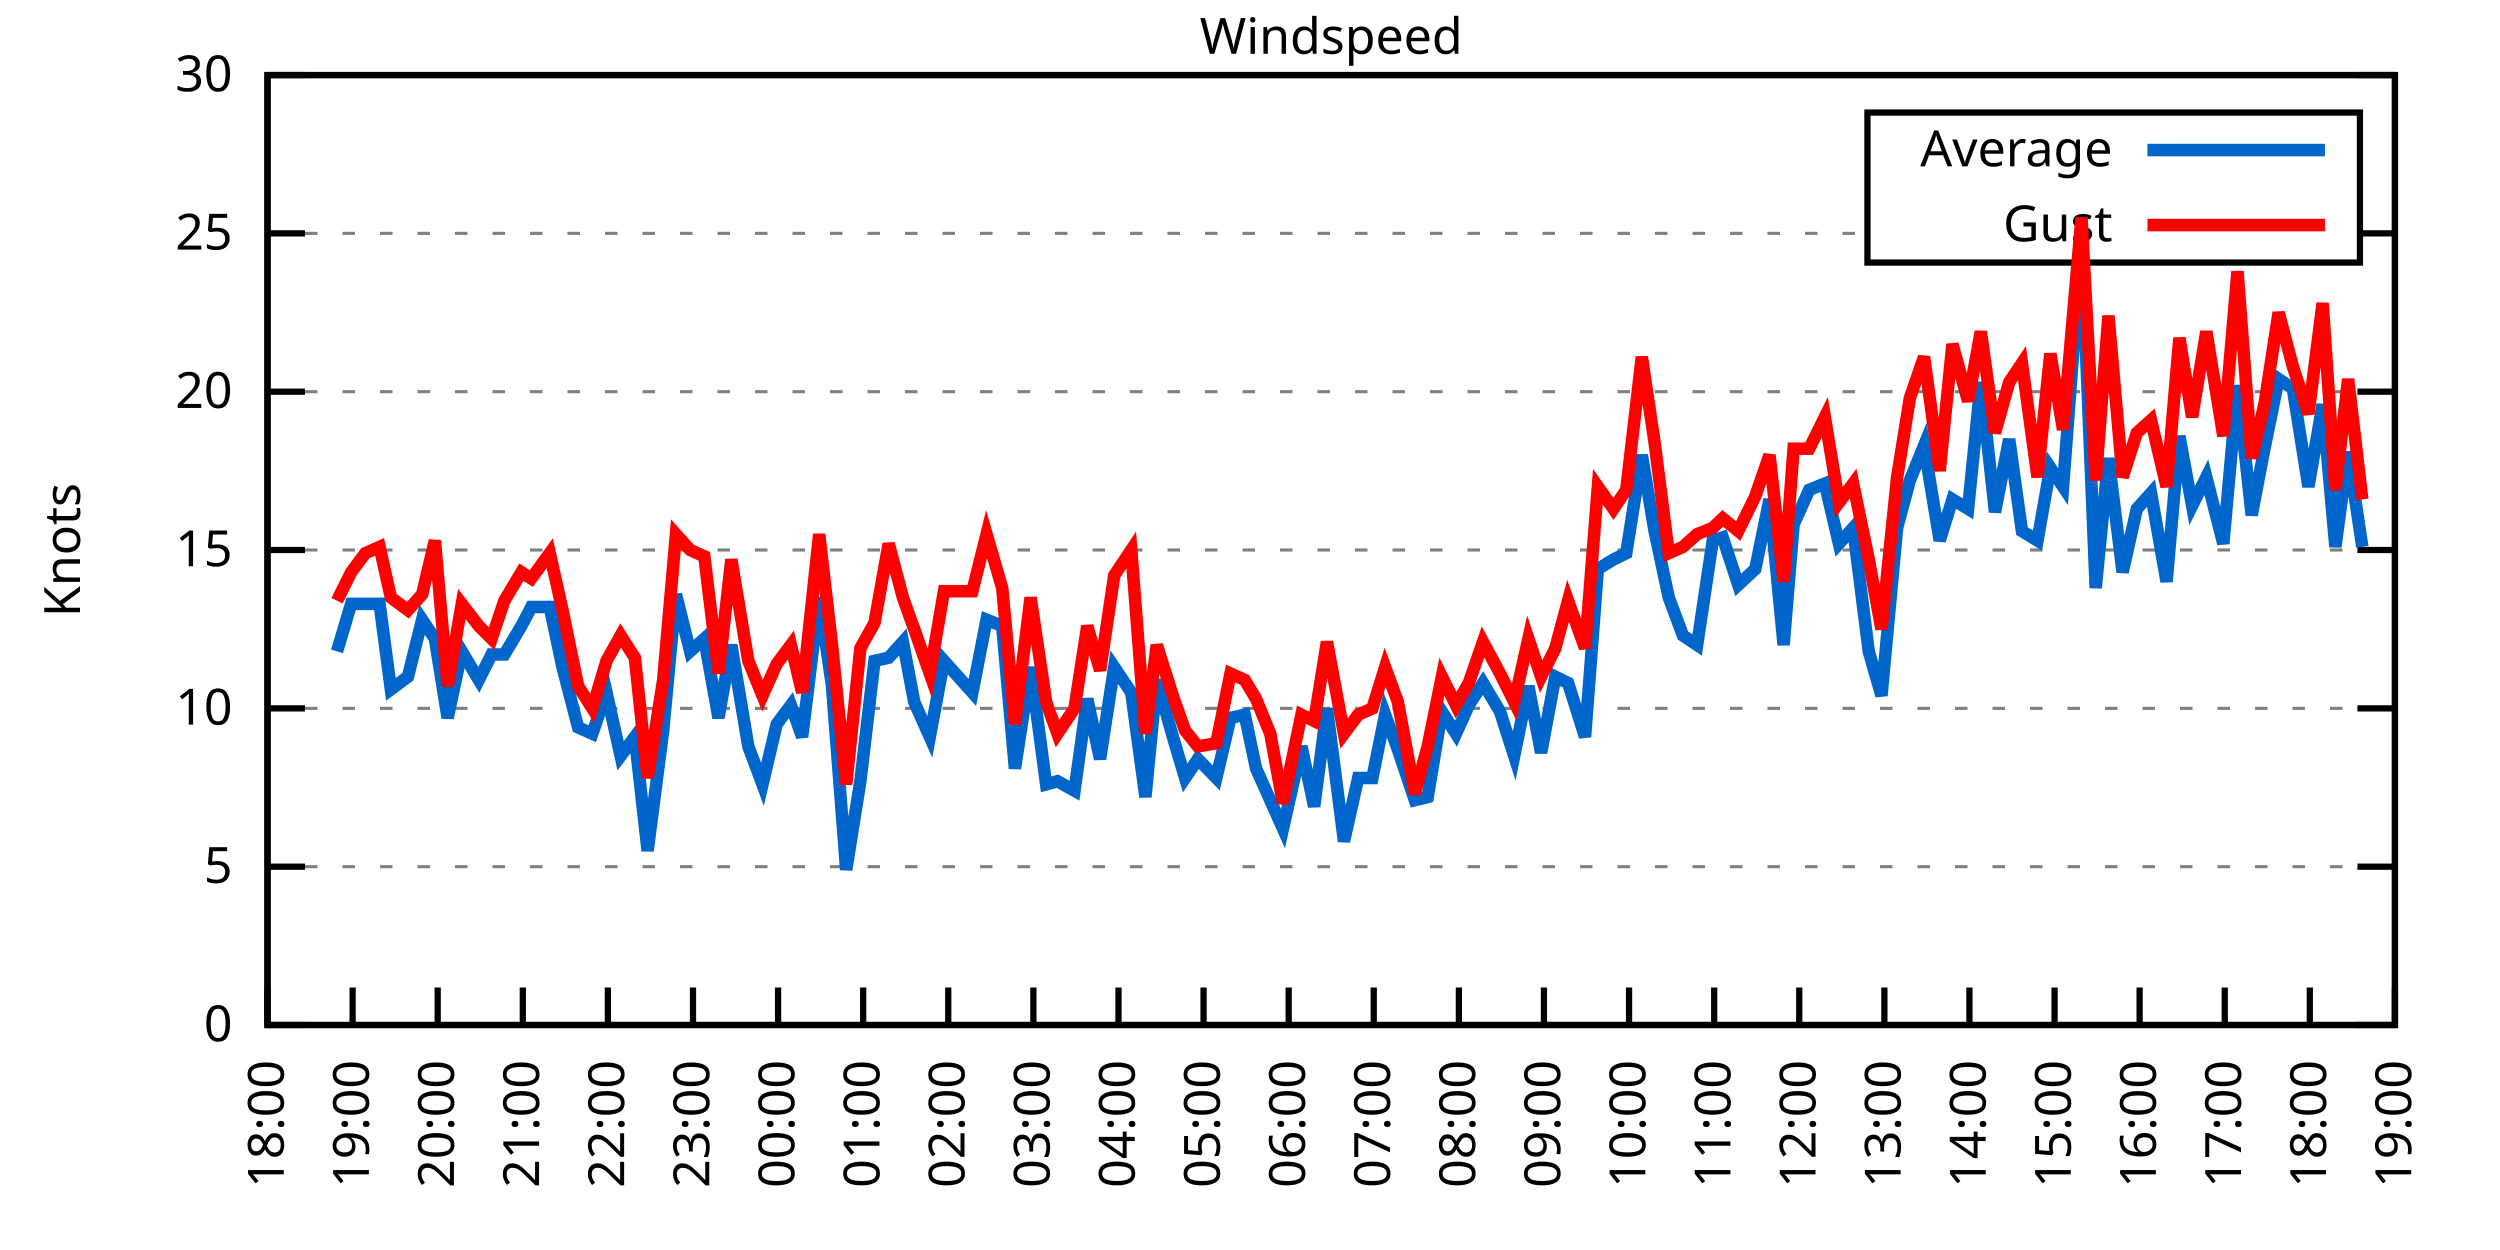
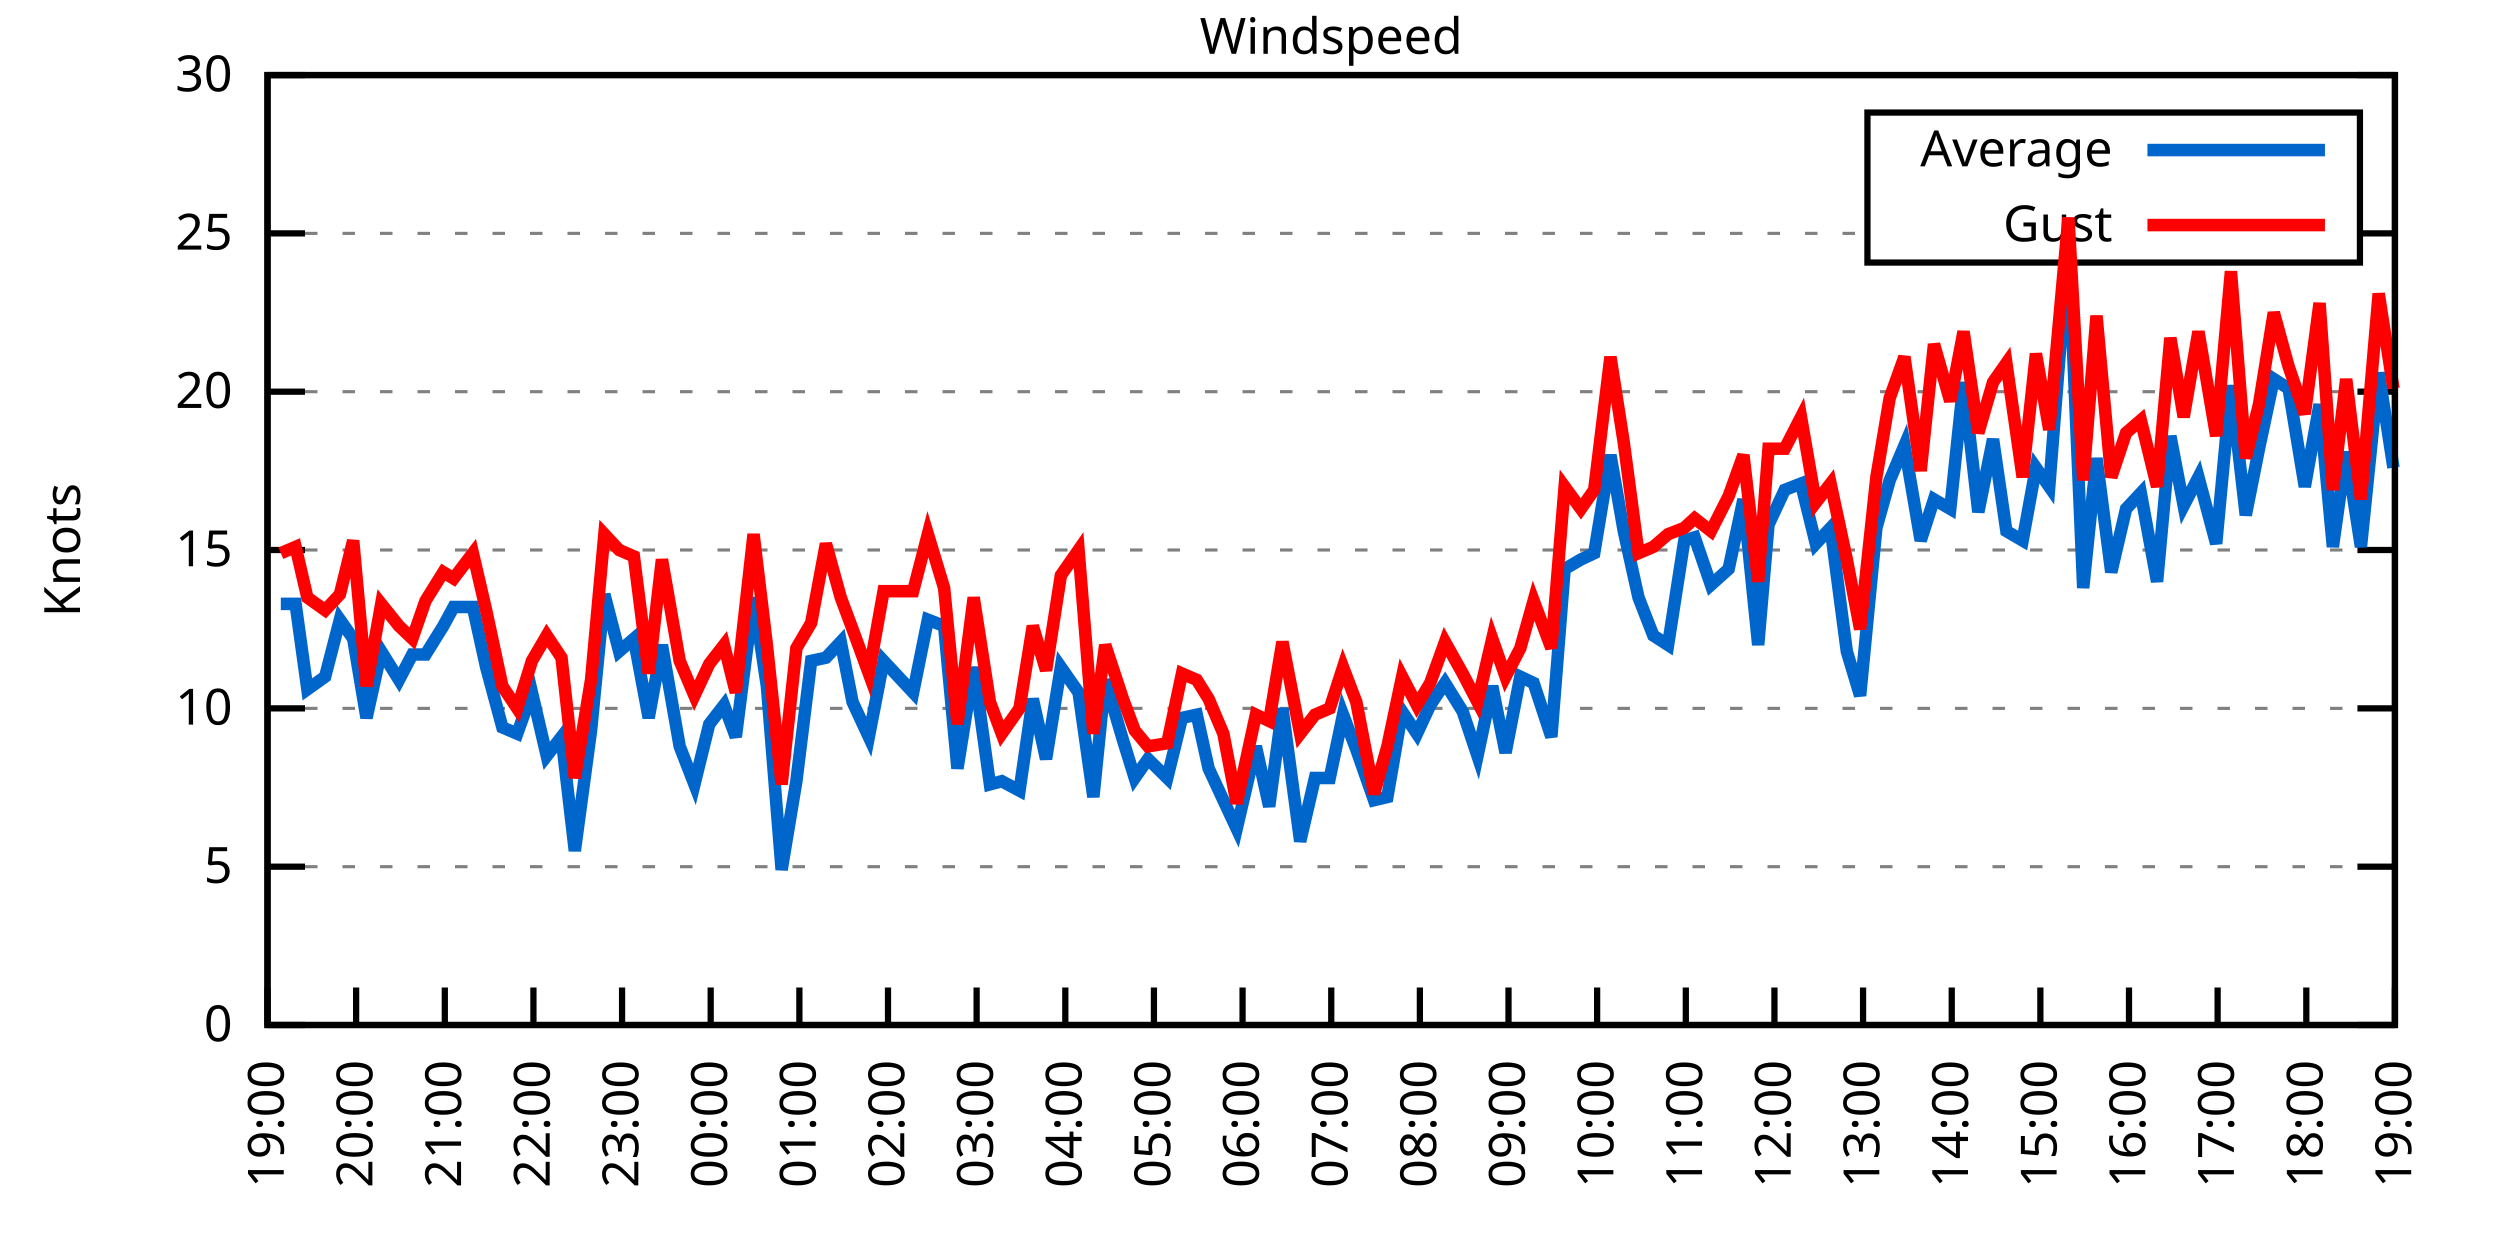
<svg xmlns="http://www.w3.org/2000/svg" xmlns:xlink="http://www.w3.org/1999/xlink" width="400" height="200" viewBox="0 0 400 200">
  <g id="gnuplot_canvas">
    <rect x="0" y="0" width="400" height="200" fill="none" />
    <defs>
      <circle id="gpDot" r="0.5" stroke-width="0.5" stroke="currentColor" />
      <path id="gpPt0" stroke-width="0.333" stroke="currentColor" d="M-1,0 h2 M0,-1 v2" />
      <path id="gpPt1" stroke-width="0.333" stroke="currentColor" d="M-1,-1 L1,1 M1,-1 L-1,1" />
      <path id="gpPt2" stroke-width="0.333" stroke="currentColor" d="M-1,0 L1,0 M0,-1 L0,1 M-1,-1 L1,1 M-1,1 L1,-1" />
      <rect id="gpPt3" stroke-width="0.333" stroke="currentColor" x="-1" y="-1" width="2" height="2" />
      <rect id="gpPt4" stroke-width="0.333" stroke="currentColor" fill="currentColor" x="-1" y="-1" width="2" height="2" />
      <circle id="gpPt5" stroke-width="0.333" stroke="currentColor" cx="0" cy="0" r="1" />
      <use xlink:href="#gpPt5" id="gpPt6" fill="currentColor" stroke="none" />
      <path id="gpPt7" stroke-width="0.333" stroke="currentColor" d="M0,-1.33 L-1.33,0.67 L1.33,0.67 z" />
      <use xlink:href="#gpPt7" id="gpPt8" fill="currentColor" stroke="none" />
      <use xlink:href="#gpPt7" id="gpPt9" stroke="currentColor" transform="rotate(180)" />
      <use xlink:href="#gpPt9" id="gpPt10" fill="currentColor" stroke="none" />
      <use xlink:href="#gpPt3" id="gpPt11" stroke="currentColor" transform="rotate(45)" />
      <use xlink:href="#gpPt11" id="gpPt12" fill="currentColor" stroke="none" />
      <path id="gpPt13" stroke-width="0.333" stroke="currentColor" d="M0,1.330 L1.265,0.411 L0.782,-1.067 L-0.782,-1.076 L-1.265,0.411 z" />
      <use xlink:href="#gpPt13" id="gpPt14" fill="currentColor" stroke="none" />
      <filter id="textbox" filterUnits="objectBoundingBox" x="0" y="0" height="1" width="1">
        <feFlood flood-color="white" flood-opacity="1" result="bgnd" />
        <feComposite in="SourceGraphic" in2="bgnd" operator="atop" />
      </filter>
      <filter id="greybox" filterUnits="objectBoundingBox" x="0" y="0" height="1" width="1">
        <feFlood flood-color="lightgrey" flood-opacity="1" result="grey" />
        <feComposite in="SourceGraphic" in2="grey" operator="atop" />
      </filter>
    </defs>
    <g fill="none" color="white" stroke="currentColor" stroke-width="1.00" stroke-linecap="butt" stroke-linejoin="miter">
</g>
    <g fill="none" color="black" stroke="currentColor" stroke-width="1.00" stroke-linecap="butt" stroke-linejoin="miter">
      <g stroke="none" shape-rendering="crispEdges">
        <polygon fill="rgb(255, 255, 255)" points="42.80,164.00 383.18,164.00 383.18,12.02 42.80,12.02 " />
      </g>
    </g>
    <g fill="none" color="black" stroke="currentColor" stroke-width="1.00" stroke-linecap="butt" stroke-linejoin="miter">
</g>
    <g fill="none" color="black" stroke="black" stroke-width="0.50" stroke-linecap="butt" stroke-linejoin="miter">
</g>
    <g fill="none" color="gray" stroke="currentColor" stroke-width="0.50" stroke-linecap="butt" stroke-linejoin="miter">
      <path stroke="gray" stroke-dasharray="2,4" class="gridline" d="M42.80,164.00 L383.19,164.00  " />
    </g>
    <g fill="none" color="gray" stroke="gray" stroke-width="1.00" stroke-linecap="butt" stroke-linejoin="miter">
</g>
    <g fill="none" color="black" stroke="currentColor" stroke-width="1.00" stroke-linecap="butt" stroke-linejoin="miter">
      <path stroke="black" d="M42.80,164.00 L48.80,164.00 M383.19,164.00 L377.19,164.00  " />
      <g transform="translate(37.20,166.60)" stroke="none" fill="black" font-family="Sans" font-size="8.00" text-anchor="end">
        <text>
          <tspan font-family="Sans"> 0</tspan>
        </text>
      </g>
    </g>
    <g fill="none" color="black" stroke="currentColor" stroke-width="1.00" stroke-linecap="butt" stroke-linejoin="miter">
</g>
    <g fill="none" color="black" stroke="black" stroke-width="0.50" stroke-linecap="butt" stroke-linejoin="miter">
</g>
    <g fill="none" color="gray" stroke="currentColor" stroke-width="0.50" stroke-linecap="butt" stroke-linejoin="miter">
      <path stroke="gray" stroke-dasharray="2,4" class="gridline" d="M42.80,138.67 L383.19,138.67  " />
    </g>
    <g fill="none" color="gray" stroke="gray" stroke-width="1.00" stroke-linecap="butt" stroke-linejoin="miter">
</g>
    <g fill="none" color="black" stroke="currentColor" stroke-width="1.00" stroke-linecap="butt" stroke-linejoin="miter">
      <path stroke="black" d="M42.80,138.67 L48.80,138.67 M383.19,138.67 L377.19,138.67  " />
      <g transform="translate(37.20,141.27)" stroke="none" fill="black" font-family="Sans" font-size="8.00" text-anchor="end">
        <text>
          <tspan font-family="Sans"> 5</tspan>
        </text>
      </g>
    </g>
    <g fill="none" color="black" stroke="currentColor" stroke-width="1.00" stroke-linecap="butt" stroke-linejoin="miter">
</g>
    <g fill="none" color="black" stroke="black" stroke-width="0.50" stroke-linecap="butt" stroke-linejoin="miter">
</g>
    <g fill="none" color="gray" stroke="currentColor" stroke-width="0.50" stroke-linecap="butt" stroke-linejoin="miter">
      <path stroke="gray" stroke-dasharray="2,4" class="gridline" d="M42.80,113.34 L383.19,113.34  " />
    </g>
    <g fill="none" color="gray" stroke="gray" stroke-width="1.00" stroke-linecap="butt" stroke-linejoin="miter">
</g>
    <g fill="none" color="black" stroke="currentColor" stroke-width="1.00" stroke-linecap="butt" stroke-linejoin="miter">
      <path stroke="black" d="M42.80,113.34 L48.80,113.34 M383.19,113.34 L377.19,113.34  " />
      <g transform="translate(37.20,115.94)" stroke="none" fill="black" font-family="Sans" font-size="8.00" text-anchor="end">
        <text>
          <tspan font-family="Sans"> 10</tspan>
        </text>
      </g>
    </g>
    <g fill="none" color="black" stroke="currentColor" stroke-width="1.00" stroke-linecap="butt" stroke-linejoin="miter">
</g>
    <g fill="none" color="black" stroke="black" stroke-width="0.50" stroke-linecap="butt" stroke-linejoin="miter">
</g>
    <g fill="none" color="gray" stroke="currentColor" stroke-width="0.50" stroke-linecap="butt" stroke-linejoin="miter">
      <path stroke="gray" stroke-dasharray="2,4" class="gridline" d="M42.80,88.00 L383.19,88.00  " />
    </g>
    <g fill="none" color="gray" stroke="gray" stroke-width="1.00" stroke-linecap="butt" stroke-linejoin="miter">
</g>
    <g fill="none" color="black" stroke="currentColor" stroke-width="1.00" stroke-linecap="butt" stroke-linejoin="miter">
      <path stroke="black" d="M42.80,88.00 L48.80,88.00 M383.19,88.00 L377.19,88.00  " />
      <g transform="translate(37.20,90.60)" stroke="none" fill="black" font-family="Sans" font-size="8.00" text-anchor="end">
        <text>
          <tspan font-family="Sans"> 15</tspan>
        </text>
      </g>
    </g>
    <g fill="none" color="black" stroke="currentColor" stroke-width="1.00" stroke-linecap="butt" stroke-linejoin="miter">
</g>
    <g fill="none" color="black" stroke="black" stroke-width="0.50" stroke-linecap="butt" stroke-linejoin="miter">
</g>
    <g fill="none" color="gray" stroke="currentColor" stroke-width="0.50" stroke-linecap="butt" stroke-linejoin="miter">
      <path stroke="gray" stroke-dasharray="2,4" class="gridline" d="M42.80,62.67 L383.19,62.67  " />
    </g>
    <g fill="none" color="gray" stroke="gray" stroke-width="1.00" stroke-linecap="butt" stroke-linejoin="miter">
</g>
    <g fill="none" color="black" stroke="currentColor" stroke-width="1.00" stroke-linecap="butt" stroke-linejoin="miter">
      <path stroke="black" d="M42.80,62.67 L48.80,62.67 M383.19,62.67 L377.19,62.67  " />
      <g transform="translate(37.20,65.27)" stroke="none" fill="black" font-family="Sans" font-size="8.00" text-anchor="end">
        <text>
          <tspan font-family="Sans"> 20</tspan>
        </text>
      </g>
    </g>
    <g fill="none" color="black" stroke="currentColor" stroke-width="1.00" stroke-linecap="butt" stroke-linejoin="miter">
</g>
    <g fill="none" color="black" stroke="black" stroke-width="0.50" stroke-linecap="butt" stroke-linejoin="miter">
</g>
    <g fill="none" color="gray" stroke="currentColor" stroke-width="0.50" stroke-linecap="butt" stroke-linejoin="miter">
      <path stroke="gray" stroke-dasharray="2,4" class="gridline" d="M42.80,37.34 L298.79,37.34 M377.59,37.34 L383.19,37.34  " />
    </g>
    <g fill="none" color="gray" stroke="gray" stroke-width="1.00" stroke-linecap="butt" stroke-linejoin="miter">
</g>
    <g fill="none" color="black" stroke="currentColor" stroke-width="1.00" stroke-linecap="butt" stroke-linejoin="miter">
      <path stroke="black" d="M42.80,37.34 L48.80,37.34 M383.19,37.34 L377.19,37.34  " />
      <g transform="translate(37.20,39.94)" stroke="none" fill="black" font-family="Sans" font-size="8.00" text-anchor="end">
        <text>
          <tspan font-family="Sans"> 25</tspan>
        </text>
      </g>
    </g>
    <g fill="none" color="black" stroke="currentColor" stroke-width="1.00" stroke-linecap="butt" stroke-linejoin="miter">
</g>
    <g fill="none" color="black" stroke="black" stroke-width="0.50" stroke-linecap="butt" stroke-linejoin="miter">
</g>
    <g fill="none" color="gray" stroke="currentColor" stroke-width="0.50" stroke-linecap="butt" stroke-linejoin="miter">
      <path stroke="gray" stroke-dasharray="2,4" class="gridline" d="M42.80,12.01 L383.19,12.01  " />
    </g>
    <g fill="none" color="gray" stroke="gray" stroke-width="1.00" stroke-linecap="butt" stroke-linejoin="miter">
</g>
    <g fill="none" color="black" stroke="currentColor" stroke-width="1.00" stroke-linecap="butt" stroke-linejoin="miter">
      <path stroke="black" d="M42.80,12.01 L48.80,12.01 M383.19,12.01 L377.19,12.01  " />
      <g transform="translate(37.20,14.61)" stroke="none" fill="black" font-family="Sans" font-size="8.00" text-anchor="end">
        <text>
          <tspan font-family="Sans"> 30</tspan>
        </text>
      </g>
    </g>
    <g fill="none" color="black" stroke="currentColor" stroke-width="1.00" stroke-linecap="butt" stroke-linejoin="miter">
      <path stroke="black" d="M42.80,164.00 L42.80,158.00  " />
      <g transform="translate(45.40,169.60) rotate(270.00)" stroke="none" fill="black" font-family="Sans" font-size="8.00" text-anchor="end">
        <text>
-           <tspan font-family="Sans">18:00</tspan>
-         </text>
-       </g>
-     </g>
-     <g fill="none" color="black" stroke="currentColor" stroke-width="1.00" stroke-linecap="butt" stroke-linejoin="miter">
-       <path stroke="black" d="M56.42,164.00 L56.42,158.00  " />
-       <g transform="translate(59.02,169.60) rotate(270.00)" stroke="none" fill="black" font-family="Sans" font-size="8.00" text-anchor="end">
-         <text>
          <tspan font-family="Sans">19:00</tspan>
        </text>
      </g>
    </g>
    <g fill="none" color="black" stroke="currentColor" stroke-width="1.00" stroke-linecap="butt" stroke-linejoin="miter">
-       <path stroke="black" d="M70.03,164.00 L70.03,158.00  " />
-       <g transform="translate(72.63,169.60) rotate(270.00)" stroke="none" fill="black" font-family="Sans" font-size="8.00" text-anchor="end">
+       <path stroke="black" d="M56.98,164.00 L56.98,158.00  " />
+       <g transform="translate(59.58,169.60) rotate(270.00)" stroke="none" fill="black" font-family="Sans" font-size="8.00" text-anchor="end">
        <text>
          <tspan font-family="Sans">20:00</tspan>
        </text>
      </g>
    </g>
    <g fill="none" color="black" stroke="currentColor" stroke-width="1.00" stroke-linecap="butt" stroke-linejoin="miter">
-       <path stroke="black" d="M83.65,164.00 L83.65,158.00  " />
-       <g transform="translate(86.25,169.60) rotate(270.00)" stroke="none" fill="black" font-family="Sans" font-size="8.00" text-anchor="end">
+       <path stroke="black" d="M71.17,164.00 L71.17,158.00  " />
+       <g transform="translate(73.77,169.60) rotate(270.00)" stroke="none" fill="black" font-family="Sans" font-size="8.00" text-anchor="end">
        <text>
          <tspan font-family="Sans">21:00</tspan>
        </text>
      </g>
    </g>
    <g fill="none" color="black" stroke="currentColor" stroke-width="1.00" stroke-linecap="butt" stroke-linejoin="miter">
-       <path stroke="black" d="M97.26,164.00 L97.26,158.00  " />
-       <g transform="translate(99.86,169.60) rotate(270.00)" stroke="none" fill="black" font-family="Sans" font-size="8.00" text-anchor="end">
+       <path stroke="black" d="M85.35,164.00 L85.35,158.00  " />
+       <g transform="translate(87.95,169.60) rotate(270.00)" stroke="none" fill="black" font-family="Sans" font-size="8.00" text-anchor="end">
        <text>
          <tspan font-family="Sans">22:00</tspan>
        </text>
      </g>
    </g>
    <g fill="none" color="black" stroke="currentColor" stroke-width="1.00" stroke-linecap="butt" stroke-linejoin="miter">
-       <path stroke="black" d="M110.88,164.00 L110.88,158.00  " />
-       <g transform="translate(113.48,169.60) rotate(270.00)" stroke="none" fill="black" font-family="Sans" font-size="8.00" text-anchor="end">
+       <path stroke="black" d="M99.53,164.00 L99.53,158.00  " />
+       <g transform="translate(102.13,169.60) rotate(270.00)" stroke="none" fill="black" font-family="Sans" font-size="8.00" text-anchor="end">
        <text>
          <tspan font-family="Sans">23:00</tspan>
        </text>
      </g>
    </g>
    <g fill="none" color="black" stroke="currentColor" stroke-width="1.00" stroke-linecap="butt" stroke-linejoin="miter">
-       <path stroke="black" d="M124.49,164.00 L124.49,158.00  " />
-       <g transform="translate(127.09,169.60) rotate(270.00)" stroke="none" fill="black" font-family="Sans" font-size="8.00" text-anchor="end">
+       <path stroke="black" d="M113.71,164.00 L113.71,158.00  " />
+       <g transform="translate(116.31,169.60) rotate(270.00)" stroke="none" fill="black" font-family="Sans" font-size="8.00" text-anchor="end">
        <text>
          <tspan font-family="Sans">00:00</tspan>
        </text>
      </g>
    </g>
    <g fill="none" color="black" stroke="currentColor" stroke-width="1.00" stroke-linecap="butt" stroke-linejoin="miter">
-       <path stroke="black" d="M138.11,164.00 L138.11,158.00  " />
-       <g transform="translate(140.71,169.60) rotate(270.00)" stroke="none" fill="black" font-family="Sans" font-size="8.00" text-anchor="end">
+       <path stroke="black" d="M127.90,164.00 L127.90,158.00  " />
+       <g transform="translate(130.50,169.60) rotate(270.00)" stroke="none" fill="black" font-family="Sans" font-size="8.00" text-anchor="end">
        <text>
          <tspan font-family="Sans">01:00</tspan>
        </text>
      </g>
    </g>
    <g fill="none" color="black" stroke="currentColor" stroke-width="1.00" stroke-linecap="butt" stroke-linejoin="miter">
-       <path stroke="black" d="M151.72,164.00 L151.72,158.00  " />
-       <g transform="translate(154.32,169.60) rotate(270.00)" stroke="none" fill="black" font-family="Sans" font-size="8.00" text-anchor="end">
+       <path stroke="black" d="M142.08,164.00 L142.08,158.00  " />
+       <g transform="translate(144.68,169.60) rotate(270.00)" stroke="none" fill="black" font-family="Sans" font-size="8.00" text-anchor="end">
        <text>
          <tspan font-family="Sans">02:00</tspan>
        </text>
      </g>
    </g>
    <g fill="none" color="black" stroke="currentColor" stroke-width="1.00" stroke-linecap="butt" stroke-linejoin="miter">
-       <path stroke="black" d="M165.34,164.00 L165.34,158.00  " />
-       <g transform="translate(167.94,169.60) rotate(270.00)" stroke="none" fill="black" font-family="Sans" font-size="8.00" text-anchor="end">
+       <path stroke="black" d="M156.26,164.00 L156.26,158.00  " />
+       <g transform="translate(158.86,169.60) rotate(270.00)" stroke="none" fill="black" font-family="Sans" font-size="8.00" text-anchor="end">
        <text>
          <tspan font-family="Sans">03:00</tspan>
        </text>
      </g>
    </g>
    <g fill="none" color="black" stroke="currentColor" stroke-width="1.00" stroke-linecap="butt" stroke-linejoin="miter">
-       <path stroke="black" d="M178.96,164.00 L178.96,158.00  " />
-       <g transform="translate(181.56,169.60) rotate(270.00)" stroke="none" fill="black" font-family="Sans" font-size="8.00" text-anchor="end">
+       <path stroke="black" d="M170.45,164.00 L170.45,158.00  " />
+       <g transform="translate(173.05,169.60) rotate(270.00)" stroke="none" fill="black" font-family="Sans" font-size="8.00" text-anchor="end">
        <text>
          <tspan font-family="Sans">04:00</tspan>
        </text>
      </g>
    </g>
    <g fill="none" color="black" stroke="currentColor" stroke-width="1.00" stroke-linecap="butt" stroke-linejoin="miter">
-       <path stroke="black" d="M192.57,164.00 L192.57,158.00  " />
-       <g transform="translate(195.17,169.60) rotate(270.00)" stroke="none" fill="black" font-family="Sans" font-size="8.00" text-anchor="end">
+       <path stroke="black" d="M184.63,164.00 L184.63,158.00  " />
+       <g transform="translate(187.23,169.60) rotate(270.00)" stroke="none" fill="black" font-family="Sans" font-size="8.00" text-anchor="end">
        <text>
          <tspan font-family="Sans">05:00</tspan>
        </text>
      </g>
    </g>
    <g fill="none" color="black" stroke="currentColor" stroke-width="1.00" stroke-linecap="butt" stroke-linejoin="miter">
-       <path stroke="black" d="M206.19,164.00 L206.19,158.00  " />
-       <g transform="translate(208.79,169.60) rotate(270.00)" stroke="none" fill="black" font-family="Sans" font-size="8.00" text-anchor="end">
+       <path stroke="black" d="M198.81,164.00 L198.81,158.00  " />
+       <g transform="translate(201.41,169.60) rotate(270.00)" stroke="none" fill="black" font-family="Sans" font-size="8.00" text-anchor="end">
        <text>
          <tspan font-family="Sans">06:00</tspan>
        </text>
      </g>
    </g>
    <g fill="none" color="black" stroke="currentColor" stroke-width="1.00" stroke-linecap="butt" stroke-linejoin="miter">
-       <path stroke="black" d="M219.80,164.00 L219.80,158.00  " />
-       <g transform="translate(222.40,169.60) rotate(270.00)" stroke="none" fill="black" font-family="Sans" font-size="8.00" text-anchor="end">
+       <path stroke="black" d="M213.00,164.00 L213.00,158.00  " />
+       <g transform="translate(215.60,169.60) rotate(270.00)" stroke="none" fill="black" font-family="Sans" font-size="8.00" text-anchor="end">
        <text>
          <tspan font-family="Sans">07:00</tspan>
        </text>
      </g>
    </g>
    <g fill="none" color="black" stroke="currentColor" stroke-width="1.00" stroke-linecap="butt" stroke-linejoin="miter">
-       <path stroke="black" d="M233.42,164.00 L233.42,158.00  " />
-       <g transform="translate(236.02,169.60) rotate(270.00)" stroke="none" fill="black" font-family="Sans" font-size="8.00" text-anchor="end">
+       <path stroke="black" d="M227.18,164.00 L227.18,158.00  " />
+       <g transform="translate(229.78,169.60) rotate(270.00)" stroke="none" fill="black" font-family="Sans" font-size="8.00" text-anchor="end">
        <text>
          <tspan font-family="Sans">08:00</tspan>
        </text>
      </g>
    </g>
    <g fill="none" color="black" stroke="currentColor" stroke-width="1.00" stroke-linecap="butt" stroke-linejoin="miter">
-       <path stroke="black" d="M247.03,164.00 L247.03,158.00  " />
-       <g transform="translate(249.63,169.60) rotate(270.00)" stroke="none" fill="black" font-family="Sans" font-size="8.00" text-anchor="end">
+       <path stroke="black" d="M241.36,164.00 L241.36,158.00  " />
+       <g transform="translate(243.96,169.60) rotate(270.00)" stroke="none" fill="black" font-family="Sans" font-size="8.00" text-anchor="end">
        <text>
          <tspan font-family="Sans">09:00</tspan>
        </text>
      </g>
    </g>
    <g fill="none" color="black" stroke="currentColor" stroke-width="1.00" stroke-linecap="butt" stroke-linejoin="miter">
-       <path stroke="black" d="M260.65,164.00 L260.65,158.00  " />
-       <g transform="translate(263.25,169.60) rotate(270.00)" stroke="none" fill="black" font-family="Sans" font-size="8.00" text-anchor="end">
+       <path stroke="black" d="M255.54,164.00 L255.54,158.00  " />
+       <g transform="translate(258.14,169.60) rotate(270.00)" stroke="none" fill="black" font-family="Sans" font-size="8.00" text-anchor="end">
        <text>
          <tspan font-family="Sans">10:00</tspan>
        </text>
      </g>
    </g>
    <g fill="none" color="black" stroke="currentColor" stroke-width="1.00" stroke-linecap="butt" stroke-linejoin="miter">
-       <path stroke="black" d="M274.27,164.00 L274.27,158.00  " />
-       <g transform="translate(276.87,169.60) rotate(270.00)" stroke="none" fill="black" font-family="Sans" font-size="8.00" text-anchor="end">
+       <path stroke="black" d="M269.73,164.00 L269.73,158.00  " />
+       <g transform="translate(272.33,169.60) rotate(270.00)" stroke="none" fill="black" font-family="Sans" font-size="8.00" text-anchor="end">
        <text>
          <tspan font-family="Sans">11:00</tspan>
        </text>
      </g>
    </g>
    <g fill="none" color="black" stroke="currentColor" stroke-width="1.00" stroke-linecap="butt" stroke-linejoin="miter">
-       <path stroke="black" d="M287.88,164.00 L287.88,158.00  " />
-       <g transform="translate(290.48,169.60) rotate(270.00)" stroke="none" fill="black" font-family="Sans" font-size="8.00" text-anchor="end">
+       <path stroke="black" d="M283.91,164.00 L283.91,158.00  " />
+       <g transform="translate(286.51,169.60) rotate(270.00)" stroke="none" fill="black" font-family="Sans" font-size="8.00" text-anchor="end">
        <text>
          <tspan font-family="Sans">12:00</tspan>
        </text>
      </g>
    </g>
    <g fill="none" color="black" stroke="currentColor" stroke-width="1.00" stroke-linecap="butt" stroke-linejoin="miter">
-       <path stroke="black" d="M301.50,164.00 L301.50,158.00  " />
-       <g transform="translate(304.10,169.60) rotate(270.00)" stroke="none" fill="black" font-family="Sans" font-size="8.00" text-anchor="end">
+       <path stroke="black" d="M298.09,164.00 L298.09,158.00  " />
+       <g transform="translate(300.69,169.60) rotate(270.00)" stroke="none" fill="black" font-family="Sans" font-size="8.00" text-anchor="end">
        <text>
          <tspan font-family="Sans">13:00</tspan>
        </text>
      </g>
    </g>
    <g fill="none" color="black" stroke="currentColor" stroke-width="1.00" stroke-linecap="butt" stroke-linejoin="miter">
-       <path stroke="black" d="M315.11,164.00 L315.11,158.00  " />
-       <g transform="translate(317.71,169.60) rotate(270.00)" stroke="none" fill="black" font-family="Sans" font-size="8.00" text-anchor="end">
+       <path stroke="black" d="M312.28,164.00 L312.28,158.00  " />
+       <g transform="translate(314.88,169.60) rotate(270.00)" stroke="none" fill="black" font-family="Sans" font-size="8.00" text-anchor="end">
        <text>
          <tspan font-family="Sans">14:00</tspan>
        </text>
      </g>
    </g>
    <g fill="none" color="black" stroke="currentColor" stroke-width="1.00" stroke-linecap="butt" stroke-linejoin="miter">
-       <path stroke="black" d="M328.73,164.00 L328.73,158.00  " />
-       <g transform="translate(331.33,169.60) rotate(270.00)" stroke="none" fill="black" font-family="Sans" font-size="8.00" text-anchor="end">
+       <path stroke="black" d="M326.46,164.00 L326.46,158.00  " />
+       <g transform="translate(329.06,169.60) rotate(270.00)" stroke="none" fill="black" font-family="Sans" font-size="8.00" text-anchor="end">
        <text>
          <tspan font-family="Sans">15:00</tspan>
        </text>
      </g>
    </g>
    <g fill="none" color="black" stroke="currentColor" stroke-width="1.00" stroke-linecap="butt" stroke-linejoin="miter">
-       <path stroke="black" d="M342.34,164.00 L342.34,158.00  " />
-       <g transform="translate(344.94,169.60) rotate(270.00)" stroke="none" fill="black" font-family="Sans" font-size="8.00" text-anchor="end">
+       <path stroke="black" d="M340.64,164.00 L340.64,158.00  " />
+       <g transform="translate(343.24,169.60) rotate(270.00)" stroke="none" fill="black" font-family="Sans" font-size="8.00" text-anchor="end">
        <text>
          <tspan font-family="Sans">16:00</tspan>
        </text>
      </g>
    </g>
    <g fill="none" color="black" stroke="currentColor" stroke-width="1.00" stroke-linecap="butt" stroke-linejoin="miter">
-       <path stroke="black" d="M355.96,164.00 L355.96,158.00  " />
-       <g transform="translate(358.56,169.60) rotate(270.00)" stroke="none" fill="black" font-family="Sans" font-size="8.00" text-anchor="end">
+       <path stroke="black" d="M354.82,164.00 L354.82,158.00  " />
+       <g transform="translate(357.42,169.60) rotate(270.00)" stroke="none" fill="black" font-family="Sans" font-size="8.00" text-anchor="end">
        <text>
          <tspan font-family="Sans">17:00</tspan>
        </text>
      </g>
    </g>
    <g fill="none" color="black" stroke="currentColor" stroke-width="1.00" stroke-linecap="butt" stroke-linejoin="miter">
-       <path stroke="black" d="M369.57,164.00 L369.57,158.00  " />
-       <g transform="translate(372.17,169.60) rotate(270.00)" stroke="none" fill="black" font-family="Sans" font-size="8.00" text-anchor="end">
+       <path stroke="black" d="M369.01,164.00 L369.01,158.00  " />
+       <g transform="translate(371.61,169.60) rotate(270.00)" stroke="none" fill="black" font-family="Sans" font-size="8.00" text-anchor="end">
        <text>
          <tspan font-family="Sans">18:00</tspan>
        </text>
      </g>
    </g>
    <g fill="none" color="black" stroke="currentColor" stroke-width="1.00" stroke-linecap="butt" stroke-linejoin="miter">
      <path stroke="black" d="M383.19,164.00 L383.19,158.00  " />
      <g transform="translate(385.79,169.60) rotate(270.00)" stroke="none" fill="black" font-family="Sans" font-size="8.00" text-anchor="end">
        <text>
          <tspan font-family="Sans">19:00</tspan>
        </text>
      </g>
    </g>
    <g fill="none" color="black" stroke="currentColor" stroke-width="1.00" stroke-linecap="butt" stroke-linejoin="miter">
</g>
    <g fill="none" color="black" stroke="currentColor" stroke-width="1.00" stroke-linecap="butt" stroke-linejoin="miter">
      <path stroke="black" d="M42.80,12.01 L42.80,164.00 L383.19,164.00 L383.19,12.01 L42.80,12.01 Z  " />
    </g>
    <g fill="none" color="black" stroke="currentColor" stroke-width="1.00" stroke-linecap="butt" stroke-linejoin="miter">
</g>
    <g fill="none" color="black" stroke="currentColor" stroke-width="1.00" stroke-linecap="butt" stroke-linejoin="miter">
      <path stroke="black" d="M298.79,42.01 L298.79,18.01 L377.59,18.01 L377.59,42.01 L298.79,42.01 Z  " />
    </g>
    <g id="Windspeed_plot_1">
      <g fill="none" color="white" stroke="black" stroke-width="2.00" stroke-linecap="butt" stroke-linejoin="miter">
</g>
      <g fill="none" color="black" stroke="currentColor" stroke-width="2.00" stroke-linecap="butt" stroke-linejoin="miter">
        <g transform="translate(337.99,26.61)" stroke="none" fill="black" font-family="Sans" font-size="8.00" text-anchor="end">
          <text>
            <tspan font-family="Sans">Average</tspan>
          </text>
        </g>
      </g>
      <g fill="none" color="black" stroke="currentColor" stroke-width="2.00" stroke-linecap="butt" stroke-linejoin="miter">
-         <path stroke="rgb(  0, 102, 204)" d="M343.59,24.01 L371.99,24.01 M53.92,104.22 L56.19,96.62 L58.46,96.62 L60.73,96.62 L62.54,110.30 L65.27,108.27   L67.54,99.15 L69.58,102.19 L71.62,114.86 L73.89,104.22 L76.61,108.78 L78.65,104.72 L80.70,104.72 L83.42,100.16   L85.01,97.12 L87.96,97.12 L90.00,106.75 L92.50,116.38 L94.77,117.39 L97.04,110.80 L99.30,120.94 L101.57,117.90   L103.62,136.14 L106.11,116.88 L108.15,95.10 L110.42,104.22 L112.69,102.19 L114.96,114.86 L117.01,103.20 L119.73,119.42   L122.00,125.50 L124.27,115.87 L126.54,112.83 L128.35,117.90 L131.07,95.60 L133.12,109.79 L135.39,139.17 L137.66,124.99   L139.92,105.74 L142.19,105.23 L144.46,102.70 L146.28,112.32 L148.77,117.90 L151.04,105.74 L155.58,110.80 L157.85,99.15   L160.35,100.16 L162.39,122.96 L164.89,106.75 L167.38,125.50 L169.20,124.99 L171.92,126.51 L173.96,111.82 L176.01,121.44   L178.28,106.75 L181.00,110.80 L183.27,127.52 L185.08,108.78 L187.81,118.40 L189.62,124.48 L191.66,121.44 L194.61,124.48   L196.88,114.86 L199.15,114.35 L200.97,122.96 L203.24,128.03 L205.28,132.59 L208.23,119.42 L210.27,129.04 L212.31,113.34   L215.04,134.62 L217.31,124.48 L219.58,124.48 L221.62,114.35 L223.66,119.92 L226.38,128.03 L228.43,127.52 L230.70,113.84   L232.96,117.39 L235.01,112.83 L237.28,109.28 L240.00,113.84 L242.27,120.94 L244.54,109.79 L246.58,120.43 L248.85,108.27   L250.89,109.28 L253.61,117.90 L255.66,91.04 L258.15,89.52 L260.20,88.51 L262.69,72.81 L264.73,84.97 L267.00,95.60   L269.27,101.68 L271.54,103.20 L274.04,86.49 L275.63,85.98 L278.12,93.58 L280.85,91.04 L283.12,79.90 L285.38,103.20   L286.97,83.95 L289.47,78.38 L291.97,77.37 L294.23,86.99 L296.50,84.46 L299.00,104.22 L301.04,111.31 L303.54,84.46   L305.58,76.86 L307.85,71.29 L310.35,86.49 L312.39,79.90 L314.89,81.42 L316.93,61.15 L319.20,81.93 L321.47,70.27   L323.51,84.97 L326.00,86.49 L328.05,74.83 L330.09,77.87 L333.04,38.86 L335.31,94.08 L337.35,73.31 L339.62,91.55   L341.89,81.42 L344.16,78.89 L346.65,93.07 L348.70,69.77 L350.74,80.91 L353.01,76.35 L355.73,86.99 L358.00,61.66   L360.27,82.43 L362.31,71.79 L364.58,60.65 L366.85,62.17 L369.35,77.87 L371.62,64.70 L373.66,87.50 L375.70,72.30   L377.97,87.50  " />
+         <path stroke="rgb(  0, 102, 204)" d="M343.59,24.01 L371.99,24.01 M44.93,96.62 L47.29,96.62 L49.18,110.30 L52.02,108.27 L54.38,99.15 L56.51,102.19   L58.64,114.86 L61.00,104.22 L63.84,108.78 L65.97,104.72 L68.09,104.72 L70.93,100.16 L72.58,97.12 L75.66,97.12   L77.78,106.75 L80.38,116.38 L82.75,117.39 L85.11,110.80 L87.48,120.94 L89.84,117.90 L91.97,136.14 L94.57,116.88   L96.70,95.10 L99.06,104.22 L101.42,102.19 L103.79,114.86 L105.91,103.20 L108.75,119.42 L111.11,125.50 L113.48,115.87   L115.84,112.83 L117.73,117.90 L120.57,95.60 L122.70,109.79 L125.06,139.17 L127.42,124.99 L129.79,105.74 L132.15,105.23   L134.52,102.70 L136.41,112.32 L139.01,117.90 L141.37,105.74 L146.10,110.80 L148.46,99.15 L151.06,100.16 L153.19,122.96   L155.79,106.75 L158.39,125.50 L160.28,124.99 L163.12,126.51 L165.25,111.82 L167.37,121.44 L169.74,106.75 L172.57,110.80   L174.94,127.52 L176.83,108.78 L179.67,118.40 L181.56,124.48 L183.68,121.44 L186.76,124.48 L189.12,114.86 L191.48,114.35   L193.38,122.96 L195.74,128.03 L197.87,132.59 L200.94,119.42 L203.07,129.04 L205.19,113.34 L208.03,134.62 L210.39,124.48   L212.76,124.48 L214.89,114.35 L217.01,119.92 L219.85,128.03 L221.98,127.52 L224.34,113.84 L226.71,117.39 L228.83,112.83   L231.20,109.28 L234.03,113.84 L236.40,120.94 L238.76,109.79 L240.89,120.43 L243.25,108.27 L245.38,109.28 L248.22,117.90   L250.34,91.04 L252.94,89.52 L255.07,88.51 L257.67,72.81 L259.80,84.97 L262.16,95.60 L264.53,101.68 L266.89,103.20   L269.49,86.49 L271.14,85.98 L273.75,93.58 L276.58,91.04 L278.95,79.90 L281.31,103.20 L282.96,83.95 L285.56,78.38   L288.16,77.37 L290.53,86.99 L292.89,84.46 L295.49,104.22 L297.62,111.31 L300.22,84.46 L302.35,76.86 L304.71,71.29   L307.31,86.49 L309.44,79.90 L312.04,81.42 L314.17,61.15 L316.53,81.93 L318.89,70.27 L321.02,84.97 L323.62,86.49   L325.75,74.83 L327.88,77.87 L330.95,38.86 L333.31,94.08 L335.44,73.31 L337.80,91.55 L340.17,81.42 L342.53,78.89   L345.13,93.07 L347.26,69.77 L349.39,80.91 L351.75,76.35 L354.59,86.99 L356.95,61.66 L359.32,82.43 L361.44,71.79   L363.81,60.65 L366.17,62.17 L368.77,77.87 L371.13,64.70 L373.26,87.50 L375.39,72.30 L377.75,87.50 L380.59,59.63   L382.95,74.83  " />
      </g>
    </g>
    <g id="Windspeed_plot_2">
      <g fill="none" color="black" stroke="currentColor" stroke-width="2.00" stroke-linecap="butt" stroke-linejoin="miter">
        <g transform="translate(337.99,38.61)" stroke="none" fill="black" font-family="Sans" font-size="8.00" text-anchor="end">
          <text>
            <tspan font-family="Sans">Gust</tspan>
          </text>
        </g>
      </g>
      <g fill="none" color="black" stroke="currentColor" stroke-width="2.00" stroke-linecap="butt" stroke-linejoin="miter">
-         <path stroke="rgb(255,   0,   0)" d="M343.59,36.01 L371.99,36.01 M53.92,96.11 L56.19,91.55 L58.46,88.51 L60.73,87.50 L62.54,95.60 L65.27,97.63   L67.54,95.10 L69.58,86.49 L71.62,109.79 L73.89,96.62 L76.61,100.16 L78.65,102.19 L80.70,96.11 L83.42,91.55   L85.01,92.56 L87.96,88.51 L90.00,97.63 L92.50,109.79 L94.77,113.34 L97.04,105.74 L99.30,101.68 L101.57,105.23   L103.62,124.48 L106.11,108.78 L108.15,85.47 L110.42,88.00 L112.69,89.02 L114.96,107.76 L117.01,89.52 L119.73,105.74   L122.00,111.31 L124.27,106.24 L126.54,103.20 L128.35,110.80 L131.07,85.47 L133.12,103.20 L135.39,125.50 L137.66,103.71   L139.92,99.66 L142.19,86.99 L144.46,95.60 L146.28,100.67 L148.77,107.76 L151.04,94.59 L155.58,94.59 L157.85,85.47   L160.35,94.08 L162.39,115.87 L164.89,95.60 L167.38,112.32 L169.20,117.39 L171.92,113.34 L173.96,100.16 L176.01,107.26   L178.28,92.06 L181.00,88.00 L183.27,117.39 L185.08,103.20 L187.81,111.82 L189.62,116.88 L191.66,119.42 L194.61,118.91   L196.88,107.76 L199.15,108.78 L200.97,111.82 L203.24,117.39 L205.28,128.54 L208.23,114.35 L210.27,115.36 L212.31,102.70   L215.04,117.39 L217.31,114.35 L219.58,113.34 L221.62,106.75 L223.66,112.32 L226.38,127.02 L228.43,119.42 L230.70,108.27   L232.96,112.83 L235.01,109.28 L237.28,102.70 L240.00,107.76 L242.27,112.32 L244.54,102.19 L246.58,108.27 L248.85,103.71   L250.89,96.11 L253.61,103.71 L255.66,77.87 L258.15,81.42 L260.20,78.38 L262.69,57.10 L264.73,70.78 L267.00,88.51   L269.27,87.50 L271.54,85.47 L274.04,84.46 L275.63,82.94 L278.12,84.97 L280.85,79.39 L283.12,72.81 L285.38,93.07   L286.97,71.79 L289.47,71.79 L291.97,66.73 L294.23,80.41 L296.50,77.37 L299.00,89.52 L301.04,100.67 L303.54,76.35   L305.58,63.69 L307.85,57.10 L310.35,75.34 L312.39,55.07 L314.89,64.19 L316.93,53.05 L319.20,69.26 L321.47,61.15   L323.51,58.11 L326.00,76.35 L328.05,56.59 L330.09,68.75 L333.04,34.81 L335.31,76.86 L337.35,50.51 L339.62,76.35   L341.89,69.26 L344.16,67.23 L346.65,77.87 L348.70,54.06 L350.74,66.73 L353.01,53.05 L355.73,69.77 L358.00,43.42   L360.27,73.31 L362.31,64.70 L364.58,50.01 L366.85,58.62 L369.35,66.22 L371.62,48.49 L373.66,78.38 L375.70,60.65   L377.97,79.90  " />
+         <path stroke="rgb(255,   0,   0)" d="M343.59,36.01 L371.99,36.01 M44.93,88.51 L47.29,87.50 L49.18,95.60 L52.02,97.63 L54.38,95.10 L56.51,86.49   L58.64,109.79 L61.00,96.62 L63.84,100.16 L65.97,102.19 L68.09,96.11 L70.93,91.55 L72.58,92.56 L75.66,88.51   L77.78,97.63 L80.38,109.79 L82.75,113.34 L85.11,105.74 L87.48,101.68 L89.84,105.23 L91.97,124.48 L94.57,108.78   L96.70,85.47 L99.06,88.00 L101.42,89.02 L103.79,107.76 L105.91,89.52 L108.75,105.74 L111.11,111.31 L113.48,106.24   L115.84,103.20 L117.73,110.80 L120.57,85.47 L122.70,103.20 L125.06,125.50 L127.42,103.71 L129.79,99.66 L132.15,86.99   L134.52,95.60 L136.41,100.67 L139.01,107.76 L141.37,94.59 L146.10,94.59 L148.46,85.47 L151.06,94.08 L153.19,115.87   L155.79,95.60 L158.39,112.32 L160.28,117.39 L163.12,113.34 L165.25,100.16 L167.37,107.26 L169.74,92.06 L172.57,88.00   L174.94,117.39 L176.83,103.20 L179.67,111.82 L181.56,116.88 L183.68,119.42 L186.76,118.91 L189.12,107.76 L191.48,108.78   L193.38,111.82 L195.74,117.39 L197.87,128.54 L200.94,114.35 L203.07,115.36 L205.19,102.70 L208.03,117.39 L210.39,114.35   L212.76,113.34 L214.89,106.75 L217.01,112.32 L219.85,127.02 L221.98,119.42 L224.34,108.27 L226.71,112.83 L228.83,109.28   L231.20,102.70 L234.03,107.76 L236.40,112.32 L238.76,102.19 L240.89,108.27 L243.25,103.71 L245.38,96.11 L248.22,103.71   L250.34,77.87 L252.94,81.42 L255.07,78.38 L257.67,57.10 L259.80,70.78 L262.16,88.51 L264.53,87.50 L266.89,85.47   L269.49,84.46 L271.14,82.94 L273.75,84.97 L276.58,79.39 L278.95,72.81 L281.31,93.07 L282.96,71.79 L285.56,71.79   L288.16,66.73 L290.53,80.41 L292.89,77.37 L295.49,89.52 L297.62,100.67 L300.22,76.35 L302.35,63.69 L304.71,57.10   L307.31,75.34 L309.44,55.07 L312.04,64.19 L314.17,53.05 L316.53,69.26 L318.89,61.15 L321.02,58.11 L323.62,76.35   L325.75,56.59 L327.88,68.75 L330.95,34.81 L333.31,76.86 L335.44,50.51 L337.80,76.35 L340.17,69.26 L342.53,67.23   L345.13,77.87 L347.26,54.06 L349.39,66.73 L351.75,53.05 L354.59,69.77 L356.95,43.42 L359.32,73.31 L361.44,64.70   L363.81,50.01 L366.17,58.62 L368.77,66.22 L371.13,48.49 L373.26,78.38 L375.39,60.65 L377.75,79.90 L380.59,46.97   L382.95,62.17  " />
      </g>
    </g>
    <g fill="none" color="black" stroke="currentColor" stroke-width="2.00" stroke-linecap="butt" stroke-linejoin="miter">
</g>
    <g fill="none" color="black" stroke="black" stroke-width="1.00" stroke-linecap="butt" stroke-linejoin="miter">
</g>
    <g fill="none" color="black" stroke="currentColor" stroke-width="1.00" stroke-linecap="butt" stroke-linejoin="miter">
      <path stroke="black" d="M42.80,12.01 L42.80,164.00 L383.19,164.00 L383.19,12.01 L42.80,12.01 Z  " />
      <g transform="translate(12.80,88.01) rotate(270.00)" stroke="none" fill="black" font-family="Sans" font-size="8.00" text-anchor="middle">
        <text>
          <tspan font-family="Sans">Knots</tspan>
        </text>
      </g>
    </g>
    <g fill="none" color="black" stroke="currentColor" stroke-width="1.00" stroke-linecap="butt" stroke-linejoin="miter">
</g>
    <g fill="none" color="black" stroke="currentColor" stroke-width="1.00" stroke-linecap="butt" stroke-linejoin="miter">
      <g transform="translate(212.99,8.61)" stroke="none" fill="black" font-family="Sans" font-size="8.00" text-anchor="middle">
        <text>
          <tspan font-family="Sans">Windspeed</tspan>
        </text>
      </g>
    </g>
    <g fill="none" color="black" stroke="currentColor" stroke-width="1.00" stroke-linecap="butt" stroke-linejoin="miter">
</g>
  </g>
</svg>
